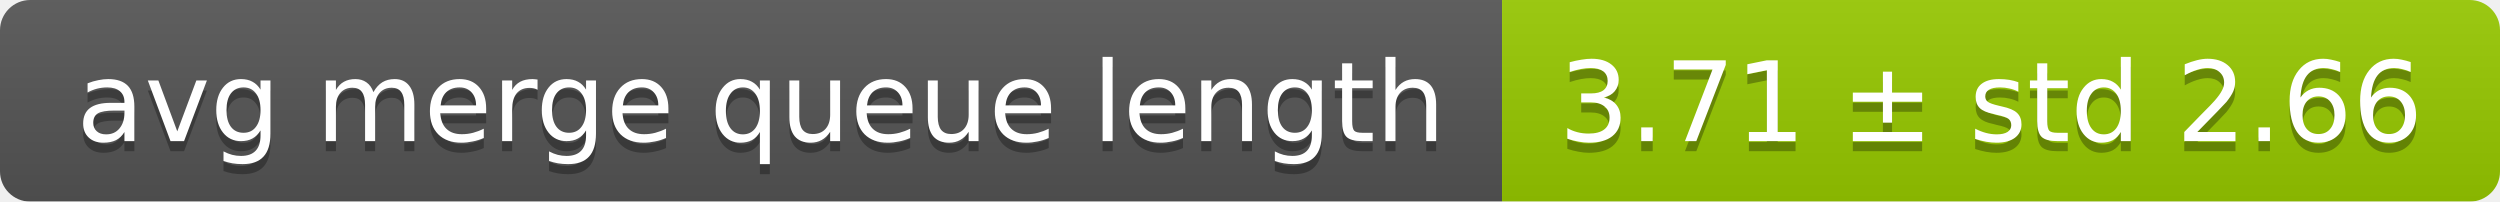
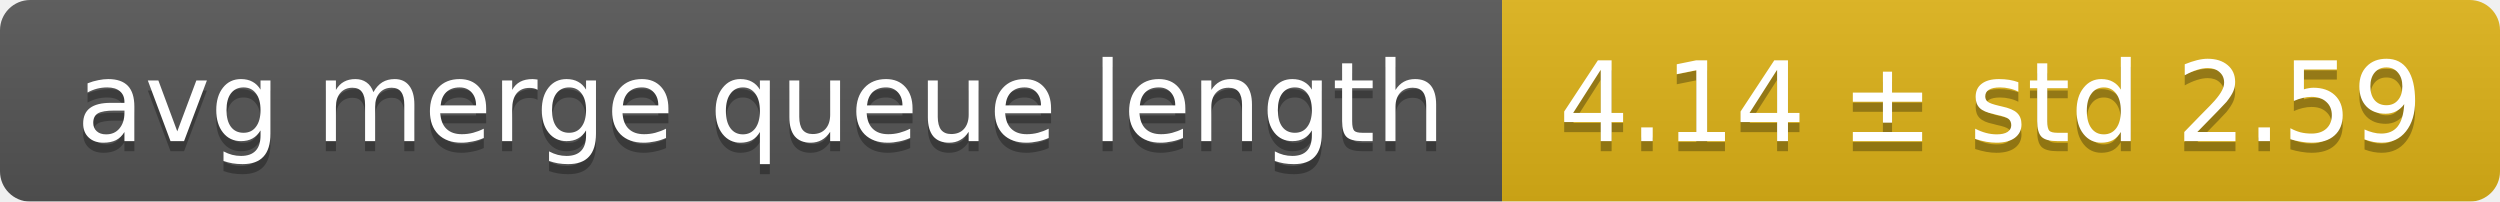
<svg xmlns="http://www.w3.org/2000/svg" width="248" height="20">
  <linearGradient id="smooth" x2="0" y2="100%">
    <stop offset="0" stop-color="#bbb" stop-opacity=".1" />
    <stop offset="1" stop-opacity=".1" />
  </linearGradient>
  <mask id="round">
    <rect width="248" height="20" rx="3" fill="#fff" />
  </mask>
  <g mask="url(#round)">
    <rect width="149" height="20" fill="#555" />
-     <rect x="149" width="99" height="20" fill="#97ca00" />
+     <rect x="149" width="99" height="20" fill="#dfb317" />
    <rect width="248" height="20" fill="url(#smooth)" />
  </g>
  <g fill="#fff" text-anchor="middle" font-family="DejaVu Sans,Verdana,Geneva,sans-serif" font-size="11">
    <text x="75.5" y="15" fill="#010101" fill-opacity=".3">avg merge queue length</text>
    <text x="75.5" y="14">avg merge queue length</text>
-     <text x="197.5" y="15" fill="#010101" fill-opacity=".3">3.71 ± std 2.66</text>
-     <text x="197.5" y="14">3.71 ± std 2.66</text>
+     <text x="197.5" y="15" fill="#010101" fill-opacity=".3">4.14 ± std 2.59</text>
+     <text x="197.5" y="14">4.14 ± std 2.59</text>
  </g>
</svg>
